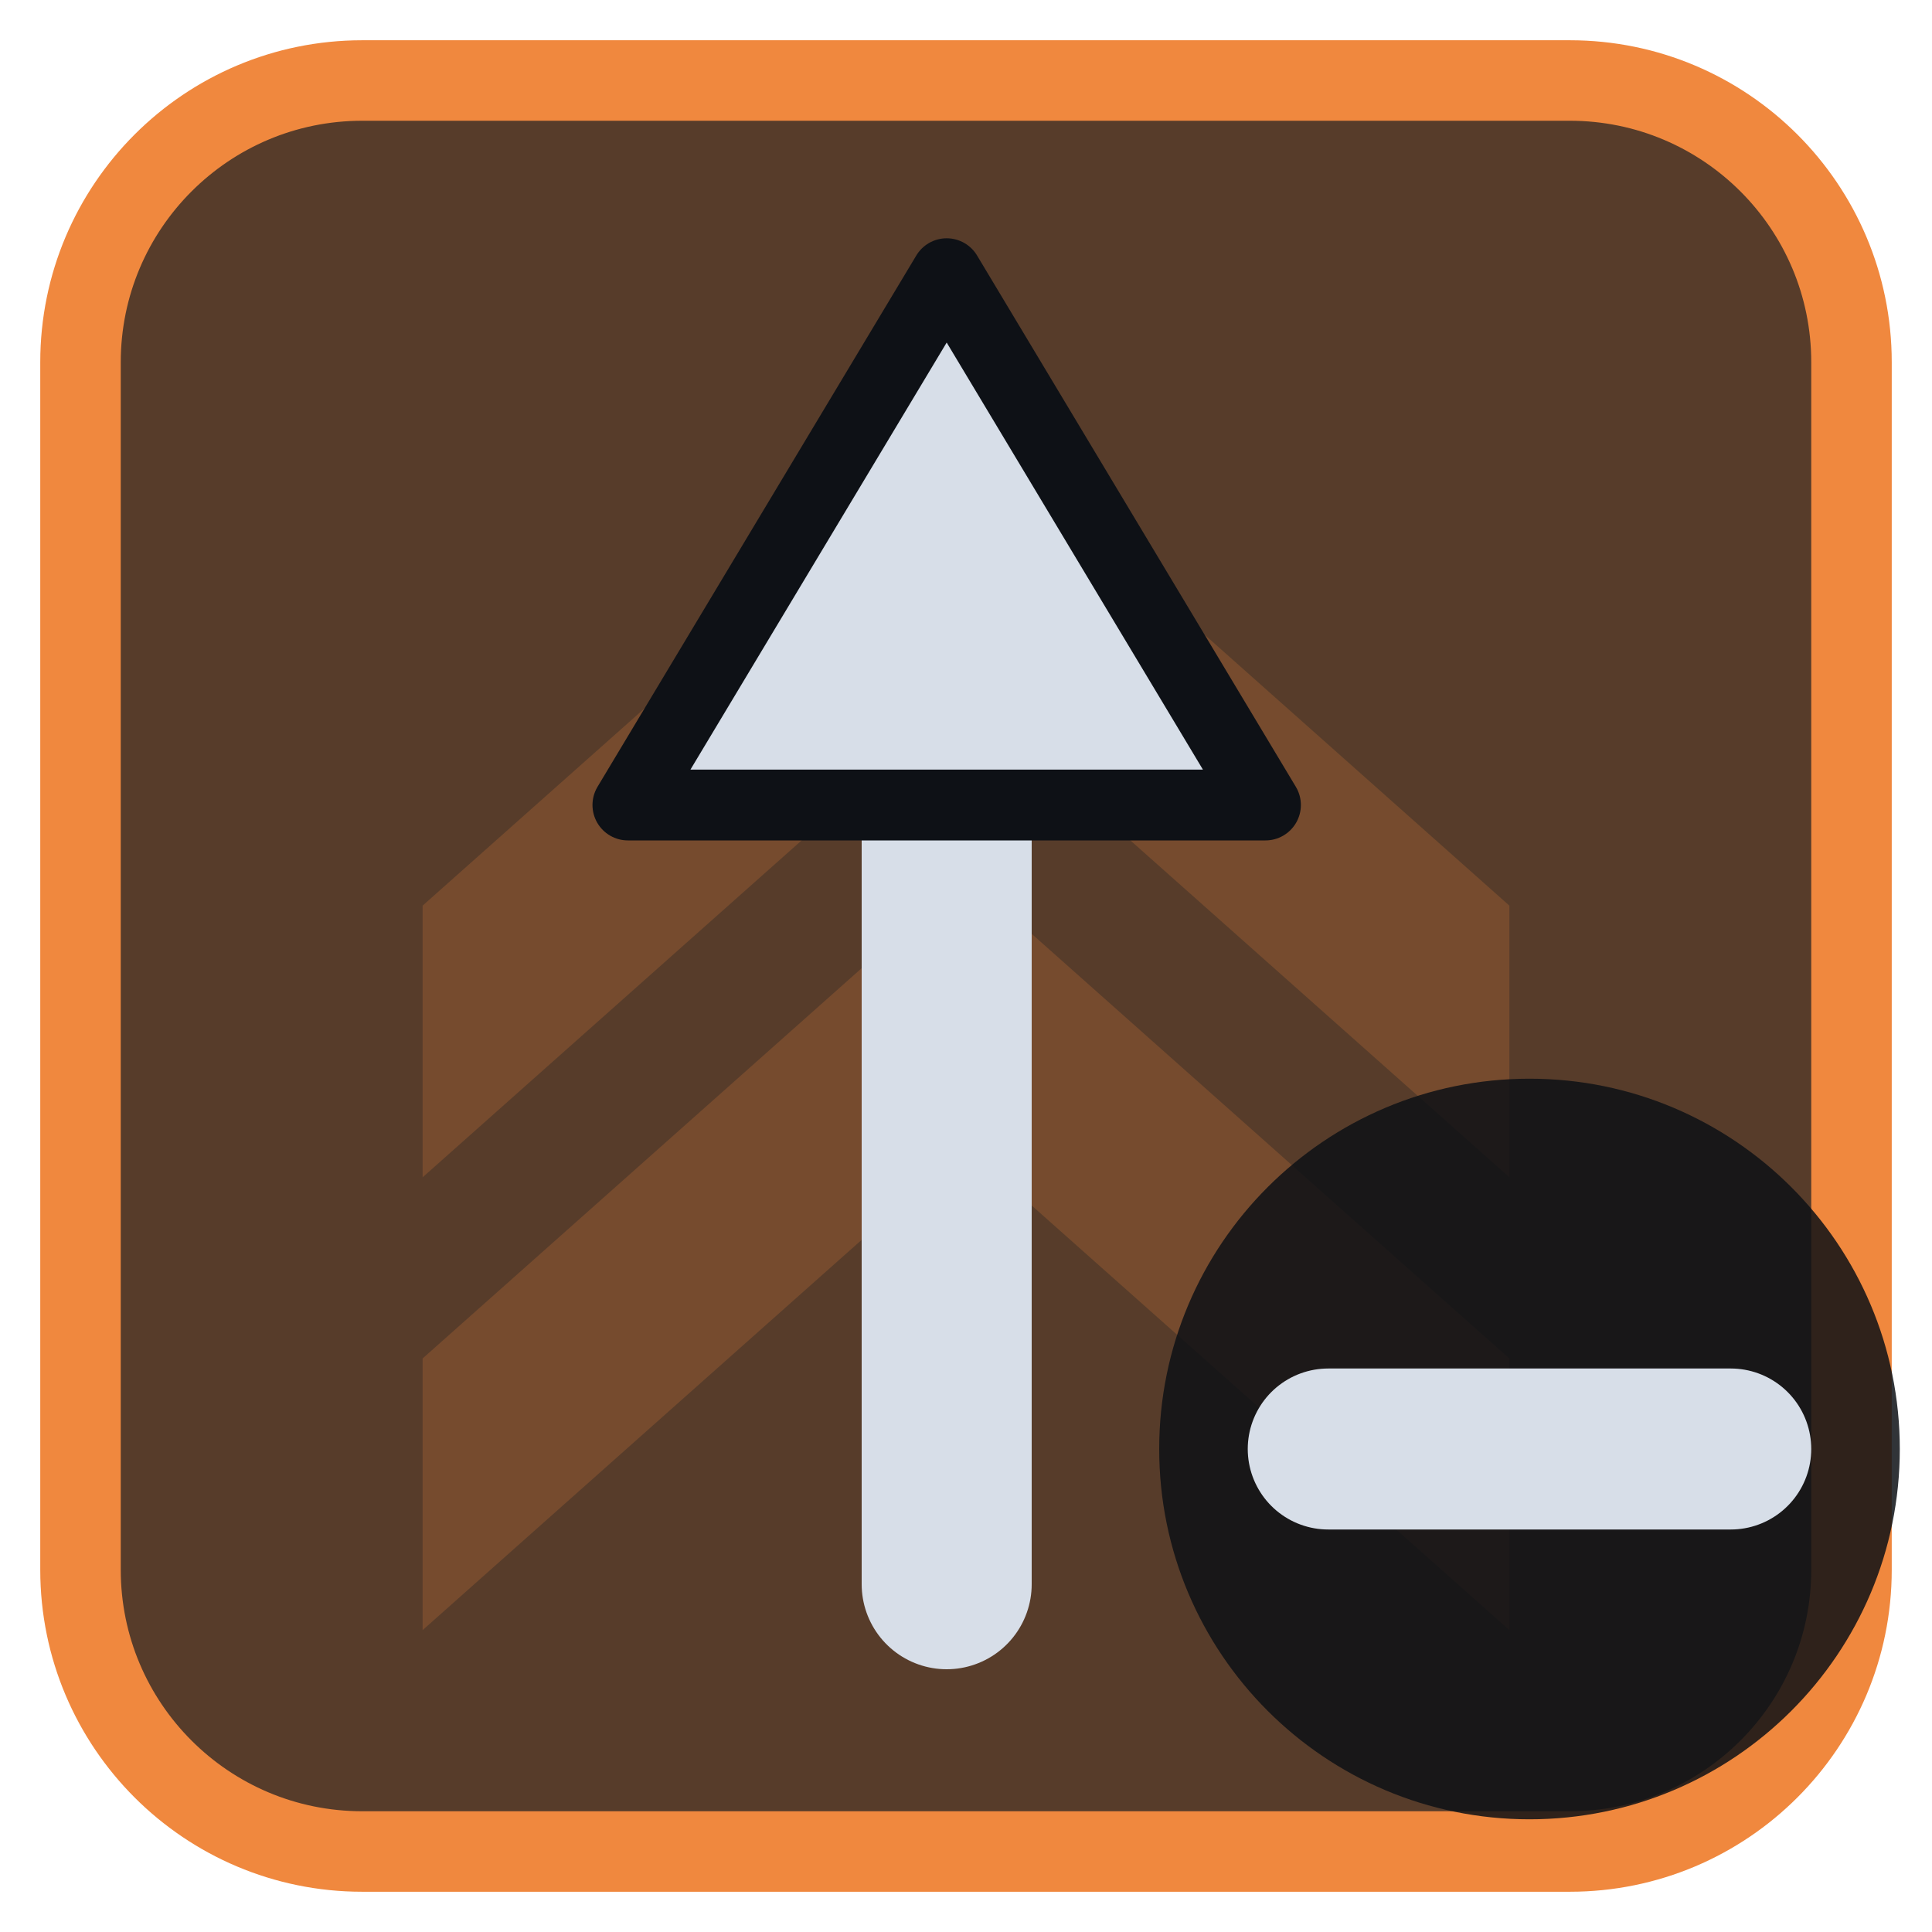
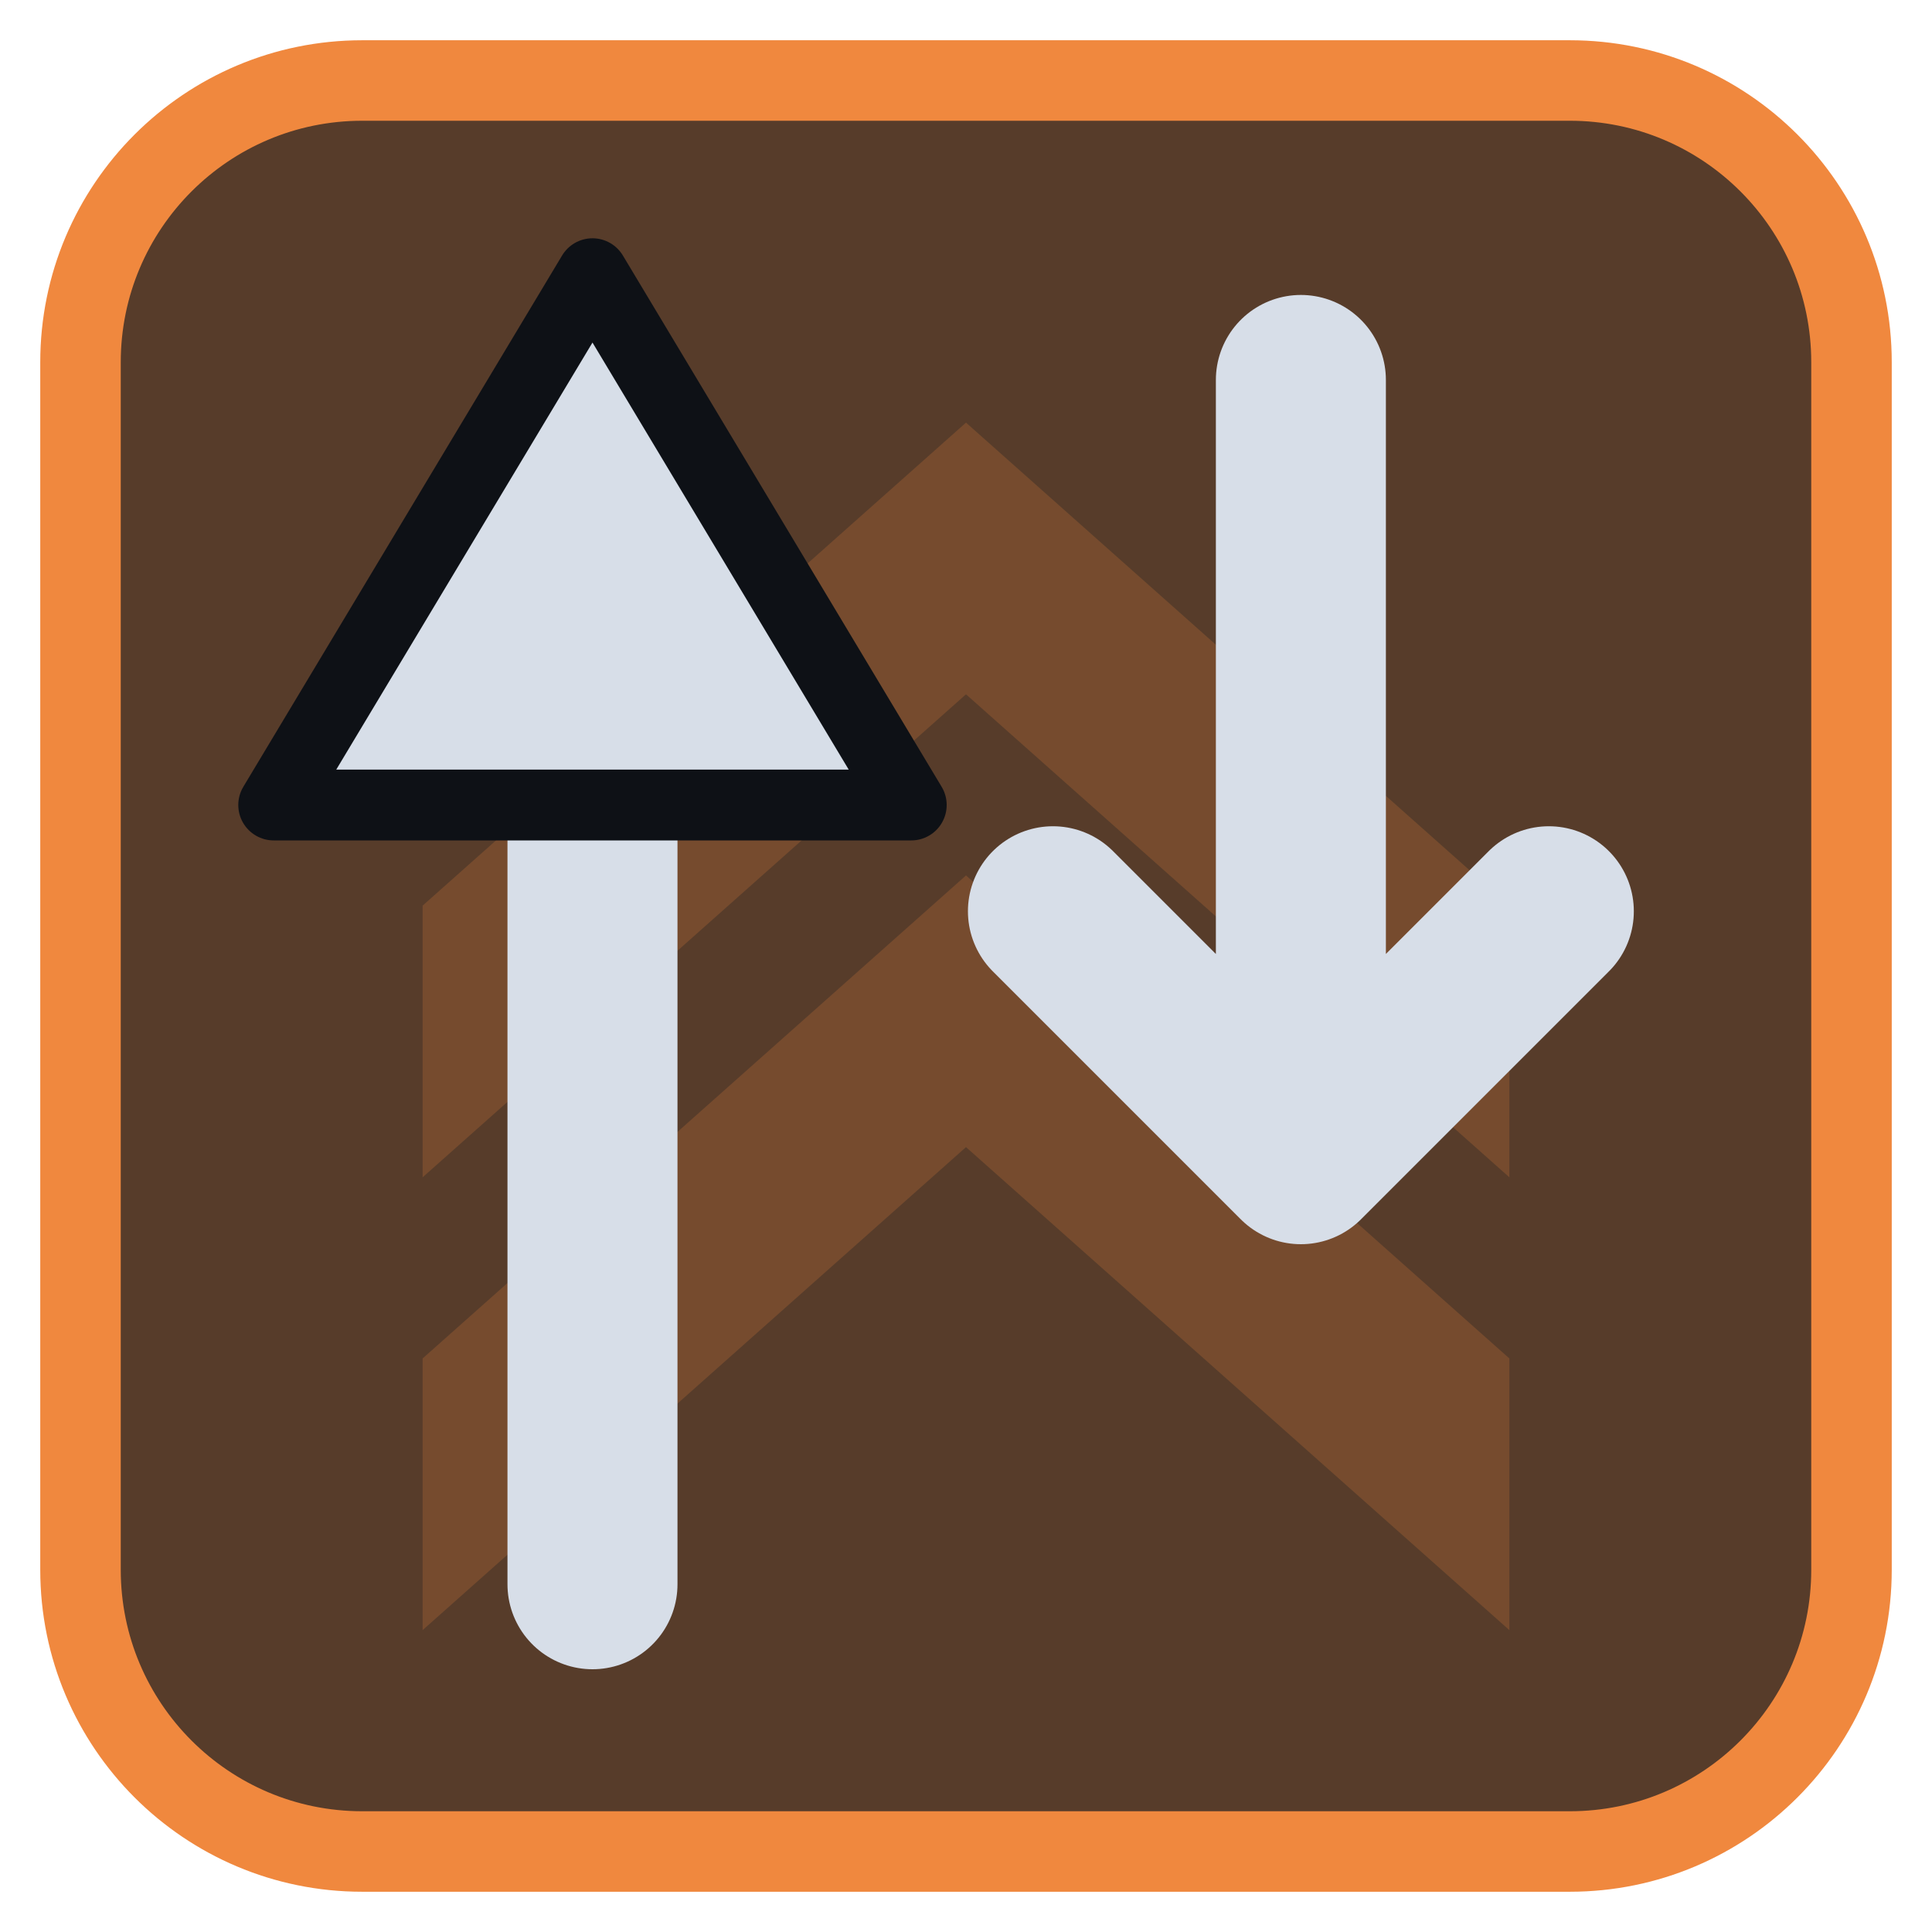
<svg xmlns="http://www.w3.org/2000/svg" viewBox="0 0 24 24" width="24" height="24">
  <rect x="1" y="1" width="22" height="22" rx="3.5" fill="#573c2a" stroke="#f0883e" stroke-width="1" />
  <g opacity="0.2" transform="translate(3,3) scale(0.75)">
    <path d="M3 11l9-8 9 8v4.5l-9-8-9 8zM3 18.5l9-8 9 8V23l-9-8-9 8z" fill="#f0883e" />
  </g>
  <g transform="translate(1.2,1.2) scale(0.88)">
-     <path d="M12 21V9" fill="none" stroke="#d7dee8" stroke-width="2.4" stroke-linecap="round" stroke-linejoin="round" />
-     <path d="M12 2.5L16.5 10H7.5Z" fill="#d7dee8" stroke="#0e1116" stroke-width="1" stroke-linejoin="round" />
+     <path d="M7 21V9" fill="none" stroke="#d7dee8" stroke-width="2.4" stroke-linecap="round" stroke-linejoin="round" />
+     <path d="M7 2.5L11.5 10H2.5Z" fill="#d7dee8" stroke="#0e1116" stroke-width="1" stroke-linejoin="round" />
+     <path d="M17 4V15M13.5 11.5L17 15L20.5 11.5" fill="none" stroke="#d7dee8" stroke-width="2.4" stroke-linecap="round" stroke-linejoin="round" />
  </g>
-   <circle cx="19" cy="18" r="4.6" fill="#0e1116" fill-opacity="0.85" />
-   <path d="M16.5 18H21.5" fill="none" stroke="#d7dee8" stroke-width="2" stroke-linecap="round" stroke-linejoin="round" />
</svg>
